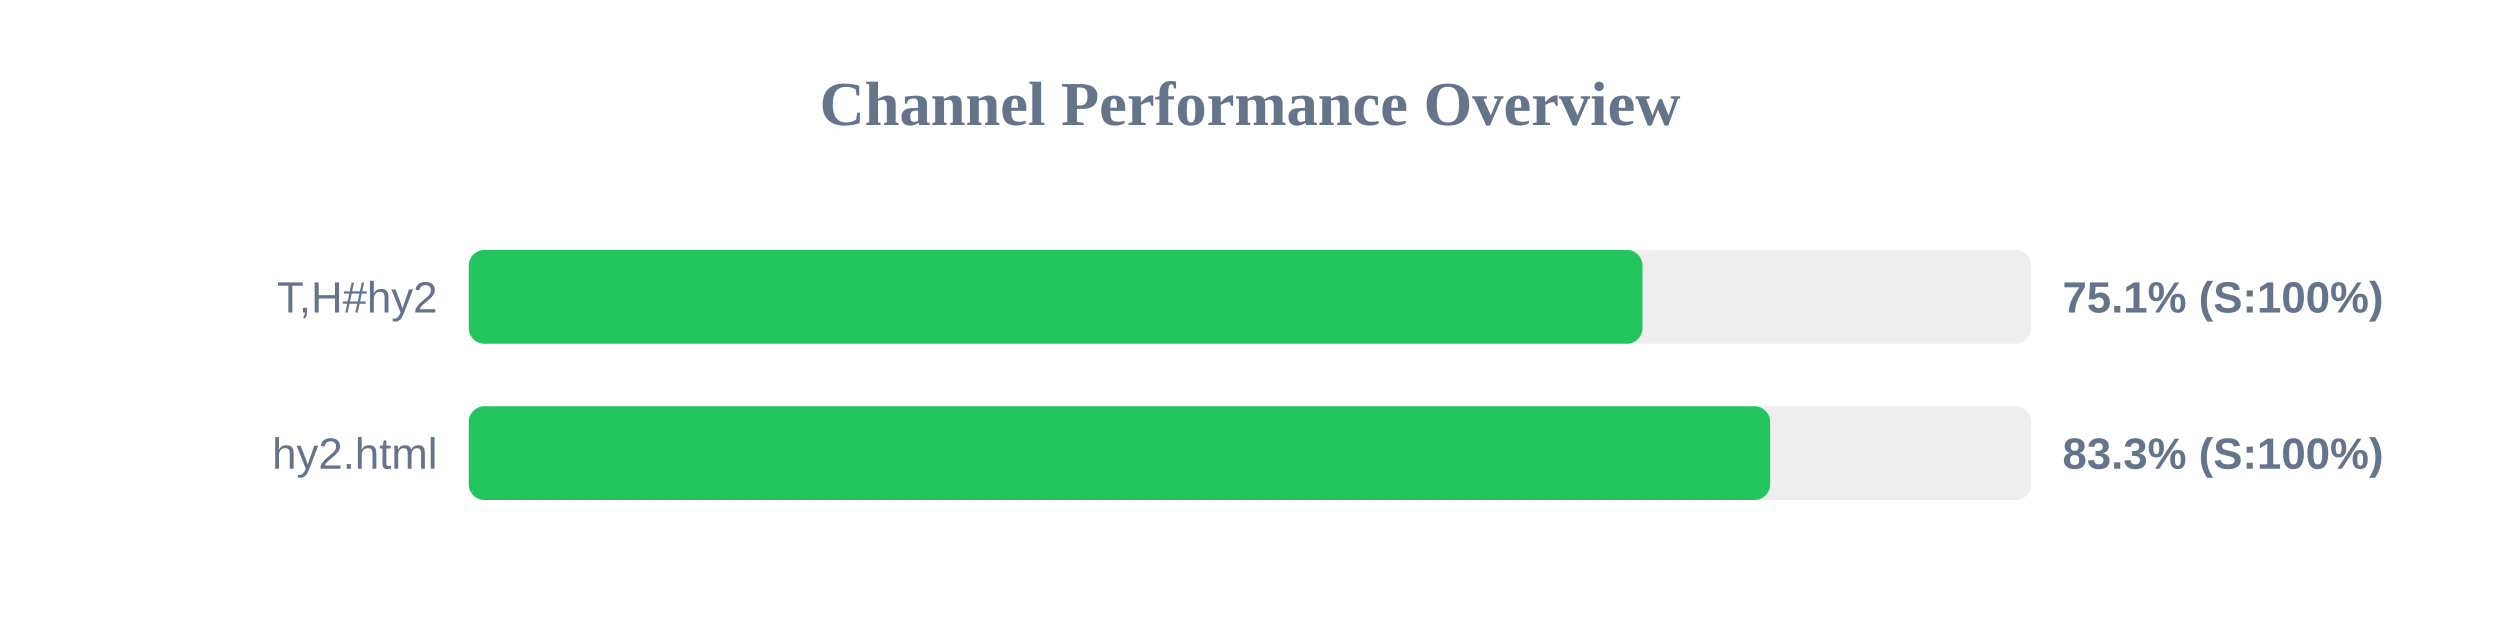
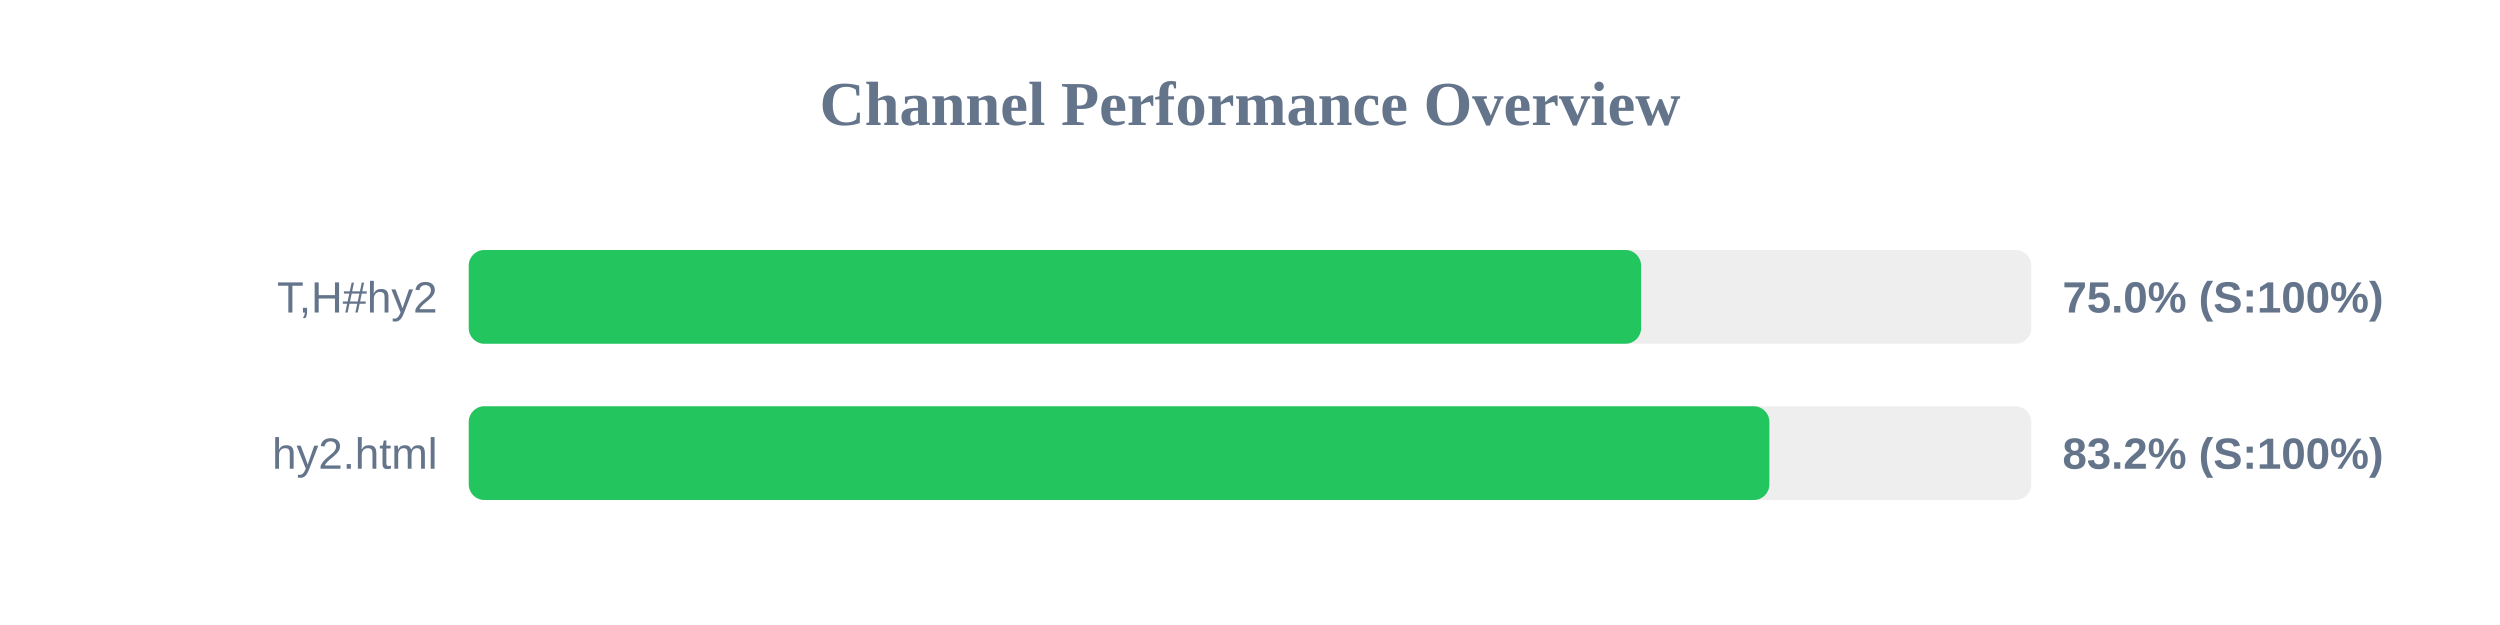
<svg xmlns="http://www.w3.org/2000/svg" width="800" height="200" version="1.1">
  <style>
        .row { font: 14px Arial; fill: #64748b; }
        .score { font: bold 14px Arial; fill: #64748b; }
    </style>
  <text x="400" y="40" text-anchor="middle" font-size="20px" font-weight="bold" fill="#64748b">Channel Performance Overview</text>
  <rect x="150" y="80" width="500" height="30" fill="#eee" rx="5" />
-   <rect x="150" y="80" width="375.6" height="30" fill="#22c55e" rx="5" />
+   <rect x="150" y="80" width="375.15" height="30" fill="#22c55e" rx="5" />
  <text x="140" y="100" text-anchor="end" class="row">T,H#hy2</text>
-   <text x="660" y="100" text-anchor="start" class="score">75.1% (S:100%)</text>
+   <text x="660" y="100" text-anchor="start" class="score">75.0% (S:100%)</text>
  <rect x="150" y="130" width="500" height="30" fill="#eee" rx="5" />
-   <rect x="150" y="130" width="416.45" height="30" fill="#22c55e" rx="5" />
+   <rect x="150" y="130" width="416.2" height="30" fill="#22c55e" rx="5" />
  <text x="140" y="150" text-anchor="end" class="row">hy2.html</text>
-   <text x="660" y="150" text-anchor="start" class="score">83.3% (S:100%)</text>
+   <text x="660" y="150" text-anchor="start" class="score">83.2% (S:100%)</text>
</svg>
